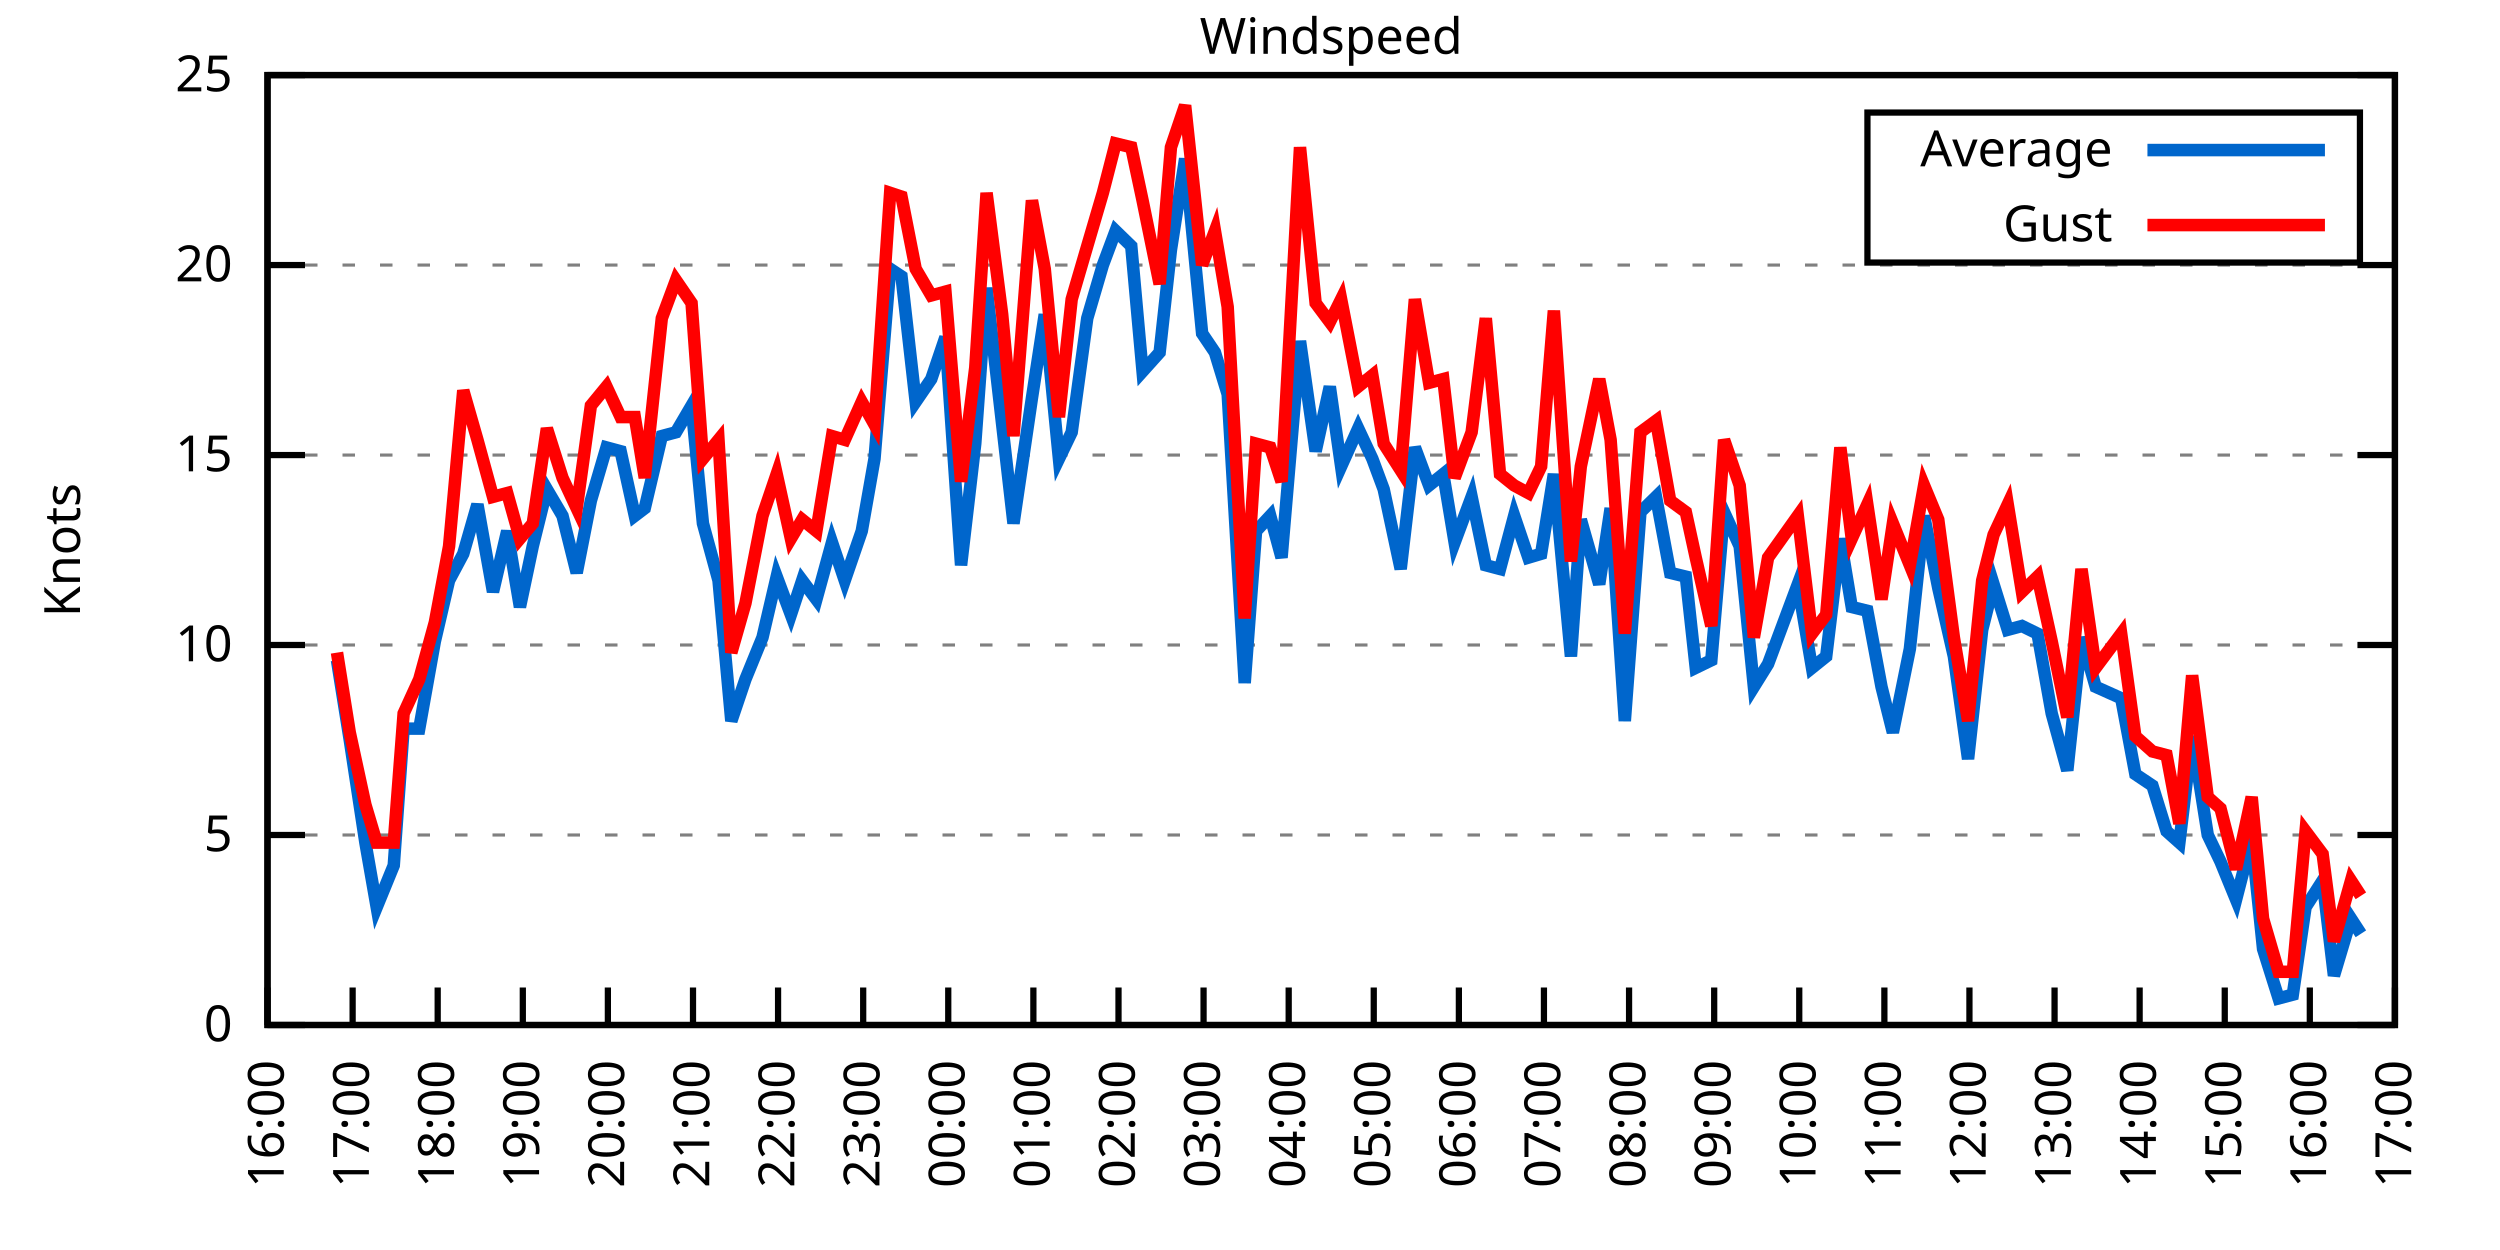
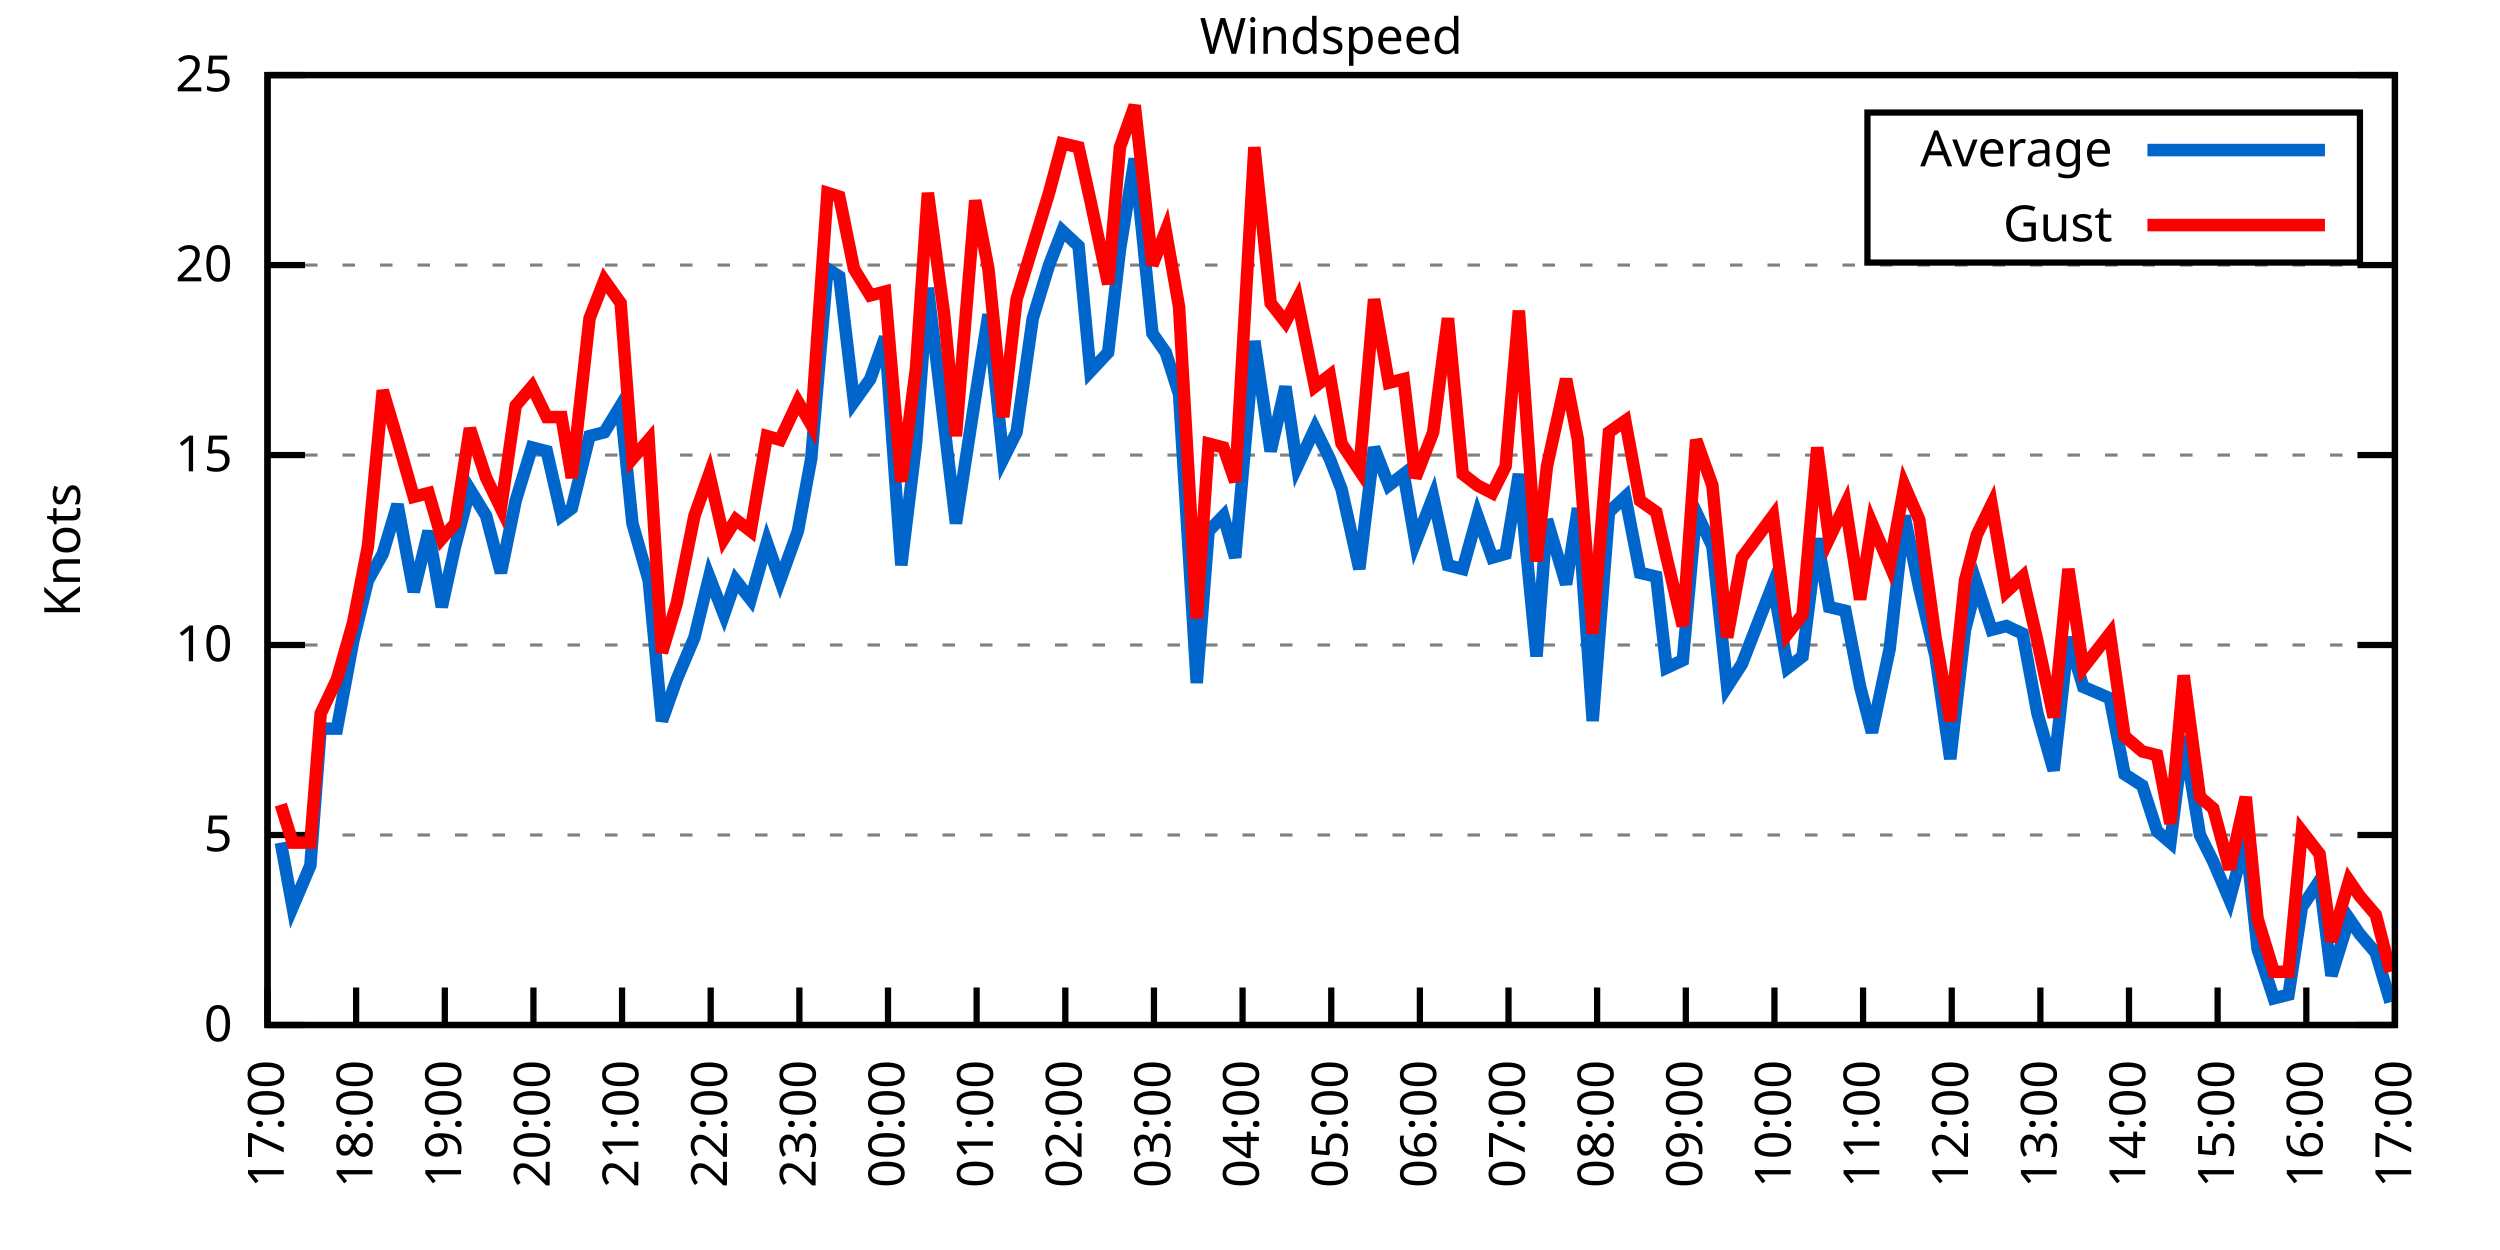
<svg xmlns="http://www.w3.org/2000/svg" xmlns:xlink="http://www.w3.org/1999/xlink" width="400" height="200" viewBox="0 0 400 200">
  <g id="gnuplot_canvas">
    <rect x="0" y="0" width="400" height="200" fill="none" />
    <defs>
      <circle id="gpDot" r="0.5" stroke-width="0.5" stroke="currentColor" />
      <path id="gpPt0" stroke-width="0.333" stroke="currentColor" d="M-1,0 h2 M0,-1 v2" />
      <path id="gpPt1" stroke-width="0.333" stroke="currentColor" d="M-1,-1 L1,1 M1,-1 L-1,1" />
      <path id="gpPt2" stroke-width="0.333" stroke="currentColor" d="M-1,0 L1,0 M0,-1 L0,1 M-1,-1 L1,1 M-1,1 L1,-1" />
      <rect id="gpPt3" stroke-width="0.333" stroke="currentColor" x="-1" y="-1" width="2" height="2" />
      <rect id="gpPt4" stroke-width="0.333" stroke="currentColor" fill="currentColor" x="-1" y="-1" width="2" height="2" />
      <circle id="gpPt5" stroke-width="0.333" stroke="currentColor" cx="0" cy="0" r="1" />
      <use xlink:href="#gpPt5" id="gpPt6" fill="currentColor" stroke="none" />
      <path id="gpPt7" stroke-width="0.333" stroke="currentColor" d="M0,-1.33 L-1.33,0.67 L1.33,0.67 z" />
      <use xlink:href="#gpPt7" id="gpPt8" fill="currentColor" stroke="none" />
      <use xlink:href="#gpPt7" id="gpPt9" stroke="currentColor" transform="rotate(180)" />
      <use xlink:href="#gpPt9" id="gpPt10" fill="currentColor" stroke="none" />
      <use xlink:href="#gpPt3" id="gpPt11" stroke="currentColor" transform="rotate(45)" />
      <use xlink:href="#gpPt11" id="gpPt12" fill="currentColor" stroke="none" />
      <path id="gpPt13" stroke-width="0.333" stroke="currentColor" d="M0,1.330 L1.265,0.411 L0.782,-1.067 L-0.782,-1.076 L-1.265,0.411 z" />
      <use xlink:href="#gpPt13" id="gpPt14" fill="currentColor" stroke="none" />
      <filter id="textbox" filterUnits="objectBoundingBox" x="0" y="0" height="1" width="1">
        <feFlood flood-color="white" flood-opacity="1" result="bgnd" />
        <feComposite in="SourceGraphic" in2="bgnd" operator="atop" />
      </filter>
      <filter id="greybox" filterUnits="objectBoundingBox" x="0" y="0" height="1" width="1">
        <feFlood flood-color="lightgrey" flood-opacity="1" result="grey" />
        <feComposite in="SourceGraphic" in2="grey" operator="atop" />
      </filter>
    </defs>
    <g fill="none" color="white" stroke="currentColor" stroke-width="1.00" stroke-linecap="butt" stroke-linejoin="miter">
</g>
    <g fill="none" color="black" stroke="currentColor" stroke-width="1.00" stroke-linecap="butt" stroke-linejoin="miter">
      <g stroke="none" shape-rendering="crispEdges">
        <polygon fill="rgb(255, 255, 255)" points="42.80,164.00 383.18,164.00 383.18,12.02 42.80,12.02 " />
      </g>
    </g>
    <g fill="none" color="black" stroke="currentColor" stroke-width="1.00" stroke-linecap="butt" stroke-linejoin="miter">
</g>
    <g fill="none" color="black" stroke="black" stroke-width="0.50" stroke-linecap="butt" stroke-linejoin="miter">
</g>
    <g fill="none" color="gray" stroke="currentColor" stroke-width="0.50" stroke-linecap="butt" stroke-linejoin="miter">
      <path stroke="gray" stroke-dasharray="2,4" class="gridline" d="M42.80,164.00 L383.19,164.00  " />
    </g>
    <g fill="none" color="gray" stroke="gray" stroke-width="1.00" stroke-linecap="butt" stroke-linejoin="miter">
</g>
    <g fill="none" color="black" stroke="currentColor" stroke-width="1.00" stroke-linecap="butt" stroke-linejoin="miter">
      <path stroke="black" d="M42.80,164.00 L48.80,164.00 M383.19,164.00 L377.19,164.00  " />
      <g transform="translate(37.20,166.60)" stroke="none" fill="black" font-family="Sans" font-size="8.00" text-anchor="end">
        <text>
          <tspan font-family="Sans"> 0</tspan>
        </text>
      </g>
    </g>
    <g fill="none" color="black" stroke="currentColor" stroke-width="1.00" stroke-linecap="butt" stroke-linejoin="miter">
</g>
    <g fill="none" color="black" stroke="black" stroke-width="0.50" stroke-linecap="butt" stroke-linejoin="miter">
</g>
    <g fill="none" color="gray" stroke="currentColor" stroke-width="0.50" stroke-linecap="butt" stroke-linejoin="miter">
      <path stroke="gray" stroke-dasharray="2,4" class="gridline" d="M42.80,133.60 L383.19,133.60  " />
    </g>
    <g fill="none" color="gray" stroke="gray" stroke-width="1.00" stroke-linecap="butt" stroke-linejoin="miter">
</g>
    <g fill="none" color="black" stroke="currentColor" stroke-width="1.00" stroke-linecap="butt" stroke-linejoin="miter">
      <path stroke="black" d="M42.80,133.60 L48.80,133.60 M383.19,133.60 L377.19,133.60  " />
      <g transform="translate(37.20,136.20)" stroke="none" fill="black" font-family="Sans" font-size="8.00" text-anchor="end">
        <text>
          <tspan font-family="Sans"> 5</tspan>
        </text>
      </g>
    </g>
    <g fill="none" color="black" stroke="currentColor" stroke-width="1.00" stroke-linecap="butt" stroke-linejoin="miter">
</g>
    <g fill="none" color="black" stroke="black" stroke-width="0.50" stroke-linecap="butt" stroke-linejoin="miter">
</g>
    <g fill="none" color="gray" stroke="currentColor" stroke-width="0.50" stroke-linecap="butt" stroke-linejoin="miter">
      <path stroke="gray" stroke-dasharray="2,4" class="gridline" d="M42.80,103.20 L383.19,103.20  " />
    </g>
    <g fill="none" color="gray" stroke="gray" stroke-width="1.00" stroke-linecap="butt" stroke-linejoin="miter">
</g>
    <g fill="none" color="black" stroke="currentColor" stroke-width="1.00" stroke-linecap="butt" stroke-linejoin="miter">
      <path stroke="black" d="M42.80,103.20 L48.80,103.20 M383.19,103.20 L377.19,103.20  " />
      <g transform="translate(37.20,105.80)" stroke="none" fill="black" font-family="Sans" font-size="8.00" text-anchor="end">
        <text>
          <tspan font-family="Sans"> 10</tspan>
        </text>
      </g>
    </g>
    <g fill="none" color="black" stroke="currentColor" stroke-width="1.00" stroke-linecap="butt" stroke-linejoin="miter">
</g>
    <g fill="none" color="black" stroke="black" stroke-width="0.50" stroke-linecap="butt" stroke-linejoin="miter">
</g>
    <g fill="none" color="gray" stroke="currentColor" stroke-width="0.50" stroke-linecap="butt" stroke-linejoin="miter">
      <path stroke="gray" stroke-dasharray="2,4" class="gridline" d="M42.80,72.81 L383.19,72.81  " />
    </g>
    <g fill="none" color="gray" stroke="gray" stroke-width="1.00" stroke-linecap="butt" stroke-linejoin="miter">
</g>
    <g fill="none" color="black" stroke="currentColor" stroke-width="1.00" stroke-linecap="butt" stroke-linejoin="miter">
      <path stroke="black" d="M42.80,72.81 L48.80,72.81 M383.19,72.81 L377.19,72.81  " />
      <g transform="translate(37.20,75.41)" stroke="none" fill="black" font-family="Sans" font-size="8.00" text-anchor="end">
        <text>
          <tspan font-family="Sans"> 15</tspan>
        </text>
      </g>
    </g>
    <g fill="none" color="black" stroke="currentColor" stroke-width="1.00" stroke-linecap="butt" stroke-linejoin="miter">
</g>
    <g fill="none" color="black" stroke="black" stroke-width="0.50" stroke-linecap="butt" stroke-linejoin="miter">
</g>
    <g fill="none" color="gray" stroke="currentColor" stroke-width="0.50" stroke-linecap="butt" stroke-linejoin="miter">
      <path stroke="gray" stroke-dasharray="2,4" class="gridline" d="M42.80,42.41 L383.19,42.41  " />
    </g>
    <g fill="none" color="gray" stroke="gray" stroke-width="1.00" stroke-linecap="butt" stroke-linejoin="miter">
</g>
    <g fill="none" color="black" stroke="currentColor" stroke-width="1.00" stroke-linecap="butt" stroke-linejoin="miter">
      <path stroke="black" d="M42.80,42.41 L48.80,42.41 M383.19,42.41 L377.19,42.41  " />
      <g transform="translate(37.20,45.01)" stroke="none" fill="black" font-family="Sans" font-size="8.00" text-anchor="end">
        <text>
          <tspan font-family="Sans"> 20</tspan>
        </text>
      </g>
    </g>
    <g fill="none" color="black" stroke="currentColor" stroke-width="1.00" stroke-linecap="butt" stroke-linejoin="miter">
</g>
    <g fill="none" color="black" stroke="black" stroke-width="0.50" stroke-linecap="butt" stroke-linejoin="miter">
</g>
    <g fill="none" color="gray" stroke="currentColor" stroke-width="0.50" stroke-linecap="butt" stroke-linejoin="miter">
      <path stroke="gray" stroke-dasharray="2,4" class="gridline" d="M42.80,12.01 L383.19,12.01  " />
    </g>
    <g fill="none" color="gray" stroke="gray" stroke-width="1.00" stroke-linecap="butt" stroke-linejoin="miter">
</g>
    <g fill="none" color="black" stroke="currentColor" stroke-width="1.00" stroke-linecap="butt" stroke-linejoin="miter">
      <path stroke="black" d="M42.80,12.01 L48.80,12.01 M383.19,12.01 L377.19,12.01  " />
      <g transform="translate(37.20,14.61)" stroke="none" fill="black" font-family="Sans" font-size="8.00" text-anchor="end">
        <text>
          <tspan font-family="Sans"> 25</tspan>
        </text>
      </g>
    </g>
    <g fill="none" color="black" stroke="currentColor" stroke-width="1.00" stroke-linecap="butt" stroke-linejoin="miter">
      <path stroke="black" d="M42.80,164.00 L42.80,158.00  " />
      <g transform="translate(45.40,169.60) rotate(270.00)" stroke="none" fill="black" font-family="Sans" font-size="8.00" text-anchor="end">
        <text>
-           <tspan font-family="Sans">16:00</tspan>
-         </text>
-       </g>
-     </g>
-     <g fill="none" color="black" stroke="currentColor" stroke-width="1.00" stroke-linecap="butt" stroke-linejoin="miter">
-       <path stroke="black" d="M56.42,164.00 L56.42,158.00  " />
-       <g transform="translate(59.02,169.60) rotate(270.00)" stroke="none" fill="black" font-family="Sans" font-size="8.00" text-anchor="end">
-         <text>
          <tspan font-family="Sans">17:00</tspan>
        </text>
      </g>
    </g>
    <g fill="none" color="black" stroke="currentColor" stroke-width="1.00" stroke-linecap="butt" stroke-linejoin="miter">
-       <path stroke="black" d="M70.03,164.00 L70.03,158.00  " />
-       <g transform="translate(72.63,169.60) rotate(270.00)" stroke="none" fill="black" font-family="Sans" font-size="8.00" text-anchor="end">
+       <path stroke="black" d="M56.98,164.00 L56.98,158.00  " />
+       <g transform="translate(59.58,169.60) rotate(270.00)" stroke="none" fill="black" font-family="Sans" font-size="8.00" text-anchor="end">
        <text>
          <tspan font-family="Sans">18:00</tspan>
        </text>
      </g>
    </g>
    <g fill="none" color="black" stroke="currentColor" stroke-width="1.00" stroke-linecap="butt" stroke-linejoin="miter">
-       <path stroke="black" d="M83.65,164.00 L83.65,158.00  " />
-       <g transform="translate(86.25,169.60) rotate(270.00)" stroke="none" fill="black" font-family="Sans" font-size="8.00" text-anchor="end">
+       <path stroke="black" d="M71.17,164.00 L71.17,158.00  " />
+       <g transform="translate(73.77,169.60) rotate(270.00)" stroke="none" fill="black" font-family="Sans" font-size="8.00" text-anchor="end">
        <text>
          <tspan font-family="Sans">19:00</tspan>
        </text>
      </g>
    </g>
    <g fill="none" color="black" stroke="currentColor" stroke-width="1.00" stroke-linecap="butt" stroke-linejoin="miter">
-       <path stroke="black" d="M97.26,164.00 L97.26,158.00  " />
-       <g transform="translate(99.86,169.60) rotate(270.00)" stroke="none" fill="black" font-family="Sans" font-size="8.00" text-anchor="end">
+       <path stroke="black" d="M85.35,164.00 L85.35,158.00  " />
+       <g transform="translate(87.95,169.60) rotate(270.00)" stroke="none" fill="black" font-family="Sans" font-size="8.00" text-anchor="end">
        <text>
          <tspan font-family="Sans">20:00</tspan>
        </text>
      </g>
    </g>
    <g fill="none" color="black" stroke="currentColor" stroke-width="1.00" stroke-linecap="butt" stroke-linejoin="miter">
-       <path stroke="black" d="M110.88,164.00 L110.88,158.00  " />
-       <g transform="translate(113.48,169.60) rotate(270.00)" stroke="none" fill="black" font-family="Sans" font-size="8.00" text-anchor="end">
+       <path stroke="black" d="M99.53,164.00 L99.53,158.00  " />
+       <g transform="translate(102.13,169.60) rotate(270.00)" stroke="none" fill="black" font-family="Sans" font-size="8.00" text-anchor="end">
        <text>
          <tspan font-family="Sans">21:00</tspan>
        </text>
      </g>
    </g>
    <g fill="none" color="black" stroke="currentColor" stroke-width="1.00" stroke-linecap="butt" stroke-linejoin="miter">
-       <path stroke="black" d="M124.49,164.00 L124.49,158.00  " />
-       <g transform="translate(127.09,169.60) rotate(270.00)" stroke="none" fill="black" font-family="Sans" font-size="8.00" text-anchor="end">
+       <path stroke="black" d="M113.71,164.00 L113.71,158.00  " />
+       <g transform="translate(116.31,169.60) rotate(270.00)" stroke="none" fill="black" font-family="Sans" font-size="8.00" text-anchor="end">
        <text>
          <tspan font-family="Sans">22:00</tspan>
        </text>
      </g>
    </g>
    <g fill="none" color="black" stroke="currentColor" stroke-width="1.00" stroke-linecap="butt" stroke-linejoin="miter">
-       <path stroke="black" d="M138.11,164.00 L138.11,158.00  " />
-       <g transform="translate(140.71,169.60) rotate(270.00)" stroke="none" fill="black" font-family="Sans" font-size="8.00" text-anchor="end">
+       <path stroke="black" d="M127.90,164.00 L127.90,158.00  " />
+       <g transform="translate(130.50,169.60) rotate(270.00)" stroke="none" fill="black" font-family="Sans" font-size="8.00" text-anchor="end">
        <text>
          <tspan font-family="Sans">23:00</tspan>
        </text>
      </g>
    </g>
    <g fill="none" color="black" stroke="currentColor" stroke-width="1.00" stroke-linecap="butt" stroke-linejoin="miter">
-       <path stroke="black" d="M151.72,164.00 L151.72,158.00  " />
-       <g transform="translate(154.32,169.60) rotate(270.00)" stroke="none" fill="black" font-family="Sans" font-size="8.00" text-anchor="end">
+       <path stroke="black" d="M142.08,164.00 L142.08,158.00  " />
+       <g transform="translate(144.68,169.60) rotate(270.00)" stroke="none" fill="black" font-family="Sans" font-size="8.00" text-anchor="end">
        <text>
          <tspan font-family="Sans">00:00</tspan>
        </text>
      </g>
    </g>
    <g fill="none" color="black" stroke="currentColor" stroke-width="1.00" stroke-linecap="butt" stroke-linejoin="miter">
-       <path stroke="black" d="M165.34,164.00 L165.34,158.00  " />
-       <g transform="translate(167.94,169.60) rotate(270.00)" stroke="none" fill="black" font-family="Sans" font-size="8.00" text-anchor="end">
+       <path stroke="black" d="M156.26,164.00 L156.26,158.00  " />
+       <g transform="translate(158.86,169.60) rotate(270.00)" stroke="none" fill="black" font-family="Sans" font-size="8.00" text-anchor="end">
        <text>
          <tspan font-family="Sans">01:00</tspan>
        </text>
      </g>
    </g>
    <g fill="none" color="black" stroke="currentColor" stroke-width="1.00" stroke-linecap="butt" stroke-linejoin="miter">
-       <path stroke="black" d="M178.96,164.00 L178.96,158.00  " />
-       <g transform="translate(181.56,169.60) rotate(270.00)" stroke="none" fill="black" font-family="Sans" font-size="8.00" text-anchor="end">
+       <path stroke="black" d="M170.45,164.00 L170.45,158.00  " />
+       <g transform="translate(173.05,169.60) rotate(270.00)" stroke="none" fill="black" font-family="Sans" font-size="8.00" text-anchor="end">
        <text>
          <tspan font-family="Sans">02:00</tspan>
        </text>
      </g>
    </g>
    <g fill="none" color="black" stroke="currentColor" stroke-width="1.00" stroke-linecap="butt" stroke-linejoin="miter">
-       <path stroke="black" d="M192.57,164.00 L192.57,158.00  " />
-       <g transform="translate(195.17,169.60) rotate(270.00)" stroke="none" fill="black" font-family="Sans" font-size="8.00" text-anchor="end">
+       <path stroke="black" d="M184.63,164.00 L184.63,158.00  " />
+       <g transform="translate(187.23,169.60) rotate(270.00)" stroke="none" fill="black" font-family="Sans" font-size="8.00" text-anchor="end">
        <text>
          <tspan font-family="Sans">03:00</tspan>
        </text>
      </g>
    </g>
    <g fill="none" color="black" stroke="currentColor" stroke-width="1.00" stroke-linecap="butt" stroke-linejoin="miter">
-       <path stroke="black" d="M206.19,164.00 L206.19,158.00  " />
-       <g transform="translate(208.79,169.60) rotate(270.00)" stroke="none" fill="black" font-family="Sans" font-size="8.00" text-anchor="end">
+       <path stroke="black" d="M198.81,164.00 L198.81,158.00  " />
+       <g transform="translate(201.41,169.60) rotate(270.00)" stroke="none" fill="black" font-family="Sans" font-size="8.00" text-anchor="end">
        <text>
          <tspan font-family="Sans">04:00</tspan>
        </text>
      </g>
    </g>
    <g fill="none" color="black" stroke="currentColor" stroke-width="1.00" stroke-linecap="butt" stroke-linejoin="miter">
-       <path stroke="black" d="M219.80,164.00 L219.80,158.00  " />
-       <g transform="translate(222.40,169.60) rotate(270.00)" stroke="none" fill="black" font-family="Sans" font-size="8.00" text-anchor="end">
+       <path stroke="black" d="M213.00,164.00 L213.00,158.00  " />
+       <g transform="translate(215.60,169.60) rotate(270.00)" stroke="none" fill="black" font-family="Sans" font-size="8.00" text-anchor="end">
        <text>
          <tspan font-family="Sans">05:00</tspan>
        </text>
      </g>
    </g>
    <g fill="none" color="black" stroke="currentColor" stroke-width="1.00" stroke-linecap="butt" stroke-linejoin="miter">
-       <path stroke="black" d="M233.42,164.00 L233.42,158.00  " />
-       <g transform="translate(236.02,169.60) rotate(270.00)" stroke="none" fill="black" font-family="Sans" font-size="8.00" text-anchor="end">
+       <path stroke="black" d="M227.18,164.00 L227.18,158.00  " />
+       <g transform="translate(229.78,169.60) rotate(270.00)" stroke="none" fill="black" font-family="Sans" font-size="8.00" text-anchor="end">
        <text>
          <tspan font-family="Sans">06:00</tspan>
        </text>
      </g>
    </g>
    <g fill="none" color="black" stroke="currentColor" stroke-width="1.00" stroke-linecap="butt" stroke-linejoin="miter">
-       <path stroke="black" d="M247.03,164.00 L247.03,158.00  " />
-       <g transform="translate(249.63,169.60) rotate(270.00)" stroke="none" fill="black" font-family="Sans" font-size="8.00" text-anchor="end">
+       <path stroke="black" d="M241.36,164.00 L241.36,158.00  " />
+       <g transform="translate(243.96,169.60) rotate(270.00)" stroke="none" fill="black" font-family="Sans" font-size="8.00" text-anchor="end">
        <text>
          <tspan font-family="Sans">07:00</tspan>
        </text>
      </g>
    </g>
    <g fill="none" color="black" stroke="currentColor" stroke-width="1.00" stroke-linecap="butt" stroke-linejoin="miter">
-       <path stroke="black" d="M260.65,164.00 L260.65,158.00  " />
-       <g transform="translate(263.25,169.60) rotate(270.00)" stroke="none" fill="black" font-family="Sans" font-size="8.00" text-anchor="end">
+       <path stroke="black" d="M255.54,164.00 L255.54,158.00  " />
+       <g transform="translate(258.14,169.60) rotate(270.00)" stroke="none" fill="black" font-family="Sans" font-size="8.00" text-anchor="end">
        <text>
          <tspan font-family="Sans">08:00</tspan>
        </text>
      </g>
    </g>
    <g fill="none" color="black" stroke="currentColor" stroke-width="1.00" stroke-linecap="butt" stroke-linejoin="miter">
-       <path stroke="black" d="M274.27,164.00 L274.27,158.00  " />
-       <g transform="translate(276.87,169.60) rotate(270.00)" stroke="none" fill="black" font-family="Sans" font-size="8.00" text-anchor="end">
+       <path stroke="black" d="M269.73,164.00 L269.73,158.00  " />
+       <g transform="translate(272.33,169.60) rotate(270.00)" stroke="none" fill="black" font-family="Sans" font-size="8.00" text-anchor="end">
        <text>
          <tspan font-family="Sans">09:00</tspan>
        </text>
      </g>
    </g>
    <g fill="none" color="black" stroke="currentColor" stroke-width="1.00" stroke-linecap="butt" stroke-linejoin="miter">
-       <path stroke="black" d="M287.88,164.00 L287.88,158.00  " />
-       <g transform="translate(290.48,169.60) rotate(270.00)" stroke="none" fill="black" font-family="Sans" font-size="8.00" text-anchor="end">
+       <path stroke="black" d="M283.91,164.00 L283.91,158.00  " />
+       <g transform="translate(286.51,169.60) rotate(270.00)" stroke="none" fill="black" font-family="Sans" font-size="8.00" text-anchor="end">
        <text>
          <tspan font-family="Sans">10:00</tspan>
        </text>
      </g>
    </g>
    <g fill="none" color="black" stroke="currentColor" stroke-width="1.00" stroke-linecap="butt" stroke-linejoin="miter">
-       <path stroke="black" d="M301.50,164.00 L301.50,158.00  " />
-       <g transform="translate(304.10,169.60) rotate(270.00)" stroke="none" fill="black" font-family="Sans" font-size="8.00" text-anchor="end">
+       <path stroke="black" d="M298.09,164.00 L298.09,158.00  " />
+       <g transform="translate(300.69,169.60) rotate(270.00)" stroke="none" fill="black" font-family="Sans" font-size="8.00" text-anchor="end">
        <text>
          <tspan font-family="Sans">11:00</tspan>
        </text>
      </g>
    </g>
    <g fill="none" color="black" stroke="currentColor" stroke-width="1.00" stroke-linecap="butt" stroke-linejoin="miter">
-       <path stroke="black" d="M315.11,164.00 L315.11,158.00  " />
-       <g transform="translate(317.71,169.60) rotate(270.00)" stroke="none" fill="black" font-family="Sans" font-size="8.00" text-anchor="end">
+       <path stroke="black" d="M312.28,164.00 L312.28,158.00  " />
+       <g transform="translate(314.88,169.60) rotate(270.00)" stroke="none" fill="black" font-family="Sans" font-size="8.00" text-anchor="end">
        <text>
          <tspan font-family="Sans">12:00</tspan>
        </text>
      </g>
    </g>
    <g fill="none" color="black" stroke="currentColor" stroke-width="1.00" stroke-linecap="butt" stroke-linejoin="miter">
-       <path stroke="black" d="M328.73,164.00 L328.73,158.00  " />
-       <g transform="translate(331.33,169.60) rotate(270.00)" stroke="none" fill="black" font-family="Sans" font-size="8.00" text-anchor="end">
+       <path stroke="black" d="M326.46,164.00 L326.46,158.00  " />
+       <g transform="translate(329.06,169.60) rotate(270.00)" stroke="none" fill="black" font-family="Sans" font-size="8.00" text-anchor="end">
        <text>
          <tspan font-family="Sans">13:00</tspan>
        </text>
      </g>
    </g>
    <g fill="none" color="black" stroke="currentColor" stroke-width="1.00" stroke-linecap="butt" stroke-linejoin="miter">
-       <path stroke="black" d="M342.34,164.00 L342.34,158.00  " />
-       <g transform="translate(344.94,169.60) rotate(270.00)" stroke="none" fill="black" font-family="Sans" font-size="8.00" text-anchor="end">
+       <path stroke="black" d="M340.64,164.00 L340.64,158.00  " />
+       <g transform="translate(343.24,169.60) rotate(270.00)" stroke="none" fill="black" font-family="Sans" font-size="8.00" text-anchor="end">
        <text>
          <tspan font-family="Sans">14:00</tspan>
        </text>
      </g>
    </g>
    <g fill="none" color="black" stroke="currentColor" stroke-width="1.00" stroke-linecap="butt" stroke-linejoin="miter">
-       <path stroke="black" d="M355.96,164.00 L355.96,158.00  " />
-       <g transform="translate(358.56,169.60) rotate(270.00)" stroke="none" fill="black" font-family="Sans" font-size="8.00" text-anchor="end">
+       <path stroke="black" d="M354.82,164.00 L354.82,158.00  " />
+       <g transform="translate(357.42,169.60) rotate(270.00)" stroke="none" fill="black" font-family="Sans" font-size="8.00" text-anchor="end">
        <text>
          <tspan font-family="Sans">15:00</tspan>
        </text>
      </g>
    </g>
    <g fill="none" color="black" stroke="currentColor" stroke-width="1.00" stroke-linecap="butt" stroke-linejoin="miter">
-       <path stroke="black" d="M369.57,164.00 L369.57,158.00  " />
-       <g transform="translate(372.17,169.60) rotate(270.00)" stroke="none" fill="black" font-family="Sans" font-size="8.00" text-anchor="end">
+       <path stroke="black" d="M369.01,164.00 L369.01,158.00  " />
+       <g transform="translate(371.61,169.60) rotate(270.00)" stroke="none" fill="black" font-family="Sans" font-size="8.00" text-anchor="end">
        <text>
          <tspan font-family="Sans">16:00</tspan>
        </text>
      </g>
    </g>
    <g fill="none" color="black" stroke="currentColor" stroke-width="1.00" stroke-linecap="butt" stroke-linejoin="miter">
      <path stroke="black" d="M383.19,164.00 L383.19,158.00  " />
      <g transform="translate(385.79,169.60) rotate(270.00)" stroke="none" fill="black" font-family="Sans" font-size="8.00" text-anchor="end">
        <text>
          <tspan font-family="Sans">17:00</tspan>
        </text>
      </g>
    </g>
    <g fill="none" color="black" stroke="currentColor" stroke-width="1.00" stroke-linecap="butt" stroke-linejoin="miter">
</g>
    <g fill="none" color="black" stroke="currentColor" stroke-width="1.00" stroke-linecap="butt" stroke-linejoin="miter">
      <path stroke="black" d="M42.80,12.01 L42.80,164.00 L383.19,164.00 L383.19,12.01 L42.80,12.01 Z  " />
    </g>
    <g fill="none" color="black" stroke="currentColor" stroke-width="1.00" stroke-linecap="butt" stroke-linejoin="miter">
</g>
    <g fill="none" color="black" stroke="currentColor" stroke-width="1.00" stroke-linecap="butt" stroke-linejoin="miter">
      <path stroke="black" d="M298.79,42.01 L298.79,18.01 L377.59,18.01 L377.59,42.01 L298.79,42.01 Z  " />
    </g>
    <g id="Windspeed_plot_1">
      <g fill="none" color="white" stroke="black" stroke-width="2.00" stroke-linecap="butt" stroke-linejoin="miter">
</g>
      <g fill="none" color="black" stroke="currentColor" stroke-width="2.00" stroke-linecap="butt" stroke-linejoin="miter">
        <g transform="translate(337.99,26.61)" stroke="none" fill="black" font-family="Sans" font-size="8.00" text-anchor="end">
          <text>
            <tspan font-family="Sans">Average</tspan>
          </text>
        </g>
      </g>
      <g fill="none" color="black" stroke="currentColor" stroke-width="2.00" stroke-linecap="butt" stroke-linejoin="miter">
-         <path stroke="rgb(  0, 102, 204)" d="M343.59,24.01 L371.99,24.01 M53.92,105.64 L55.96,118.40 L58.46,134.82 L60.27,145.15 L63.00,138.47 L64.58,116.58   L67.08,116.58 L69.58,102.60 L71.85,92.87 L74.12,88.61 L76.39,80.71 L78.88,94.69 L81.15,84.97 L83.19,97.12   L85.24,87.40 L87.50,78.28 L90.00,82.53 L92.27,91.65 L94.54,80.10 L97.04,71.59 L99.30,72.20 L101.57,82.53   L103.16,81.32 L105.89,69.77 L108.15,69.16 L110.65,64.90 L112.47,83.75 L114.96,92.87 L117.01,115.36 L119.27,108.68   L122.00,101.99 L124.27,92.26 L126.54,98.34 L128.35,92.87 L130.62,95.91 L133.12,86.79 L135.16,92.87 L137.88,84.97   L139.92,73.41 L142.42,43.02 L144.24,44.23 L146.51,64.29 L149.00,60.65 L151.27,53.96 L153.77,90.44 L156.04,70.98   L157.85,46.06 L160.35,67.94 L162.16,83.75 L165.11,63.69 L167.16,50.31 L169.43,73.41 L171.47,69.16 L173.96,50.92   L176.46,42.41 L178.50,36.94 L181.00,39.37 L182.81,59.43 L185.54,56.39 L187.35,39.98 L189.62,25.39 L192.34,53.35   L194.39,56.39 L196.43,63.08 L199.15,109.28 L200.97,84.97 L203.24,82.53 L205.05,89.22 L208.00,54.57 L210.50,72.20   L212.77,61.86 L214.58,74.63 L217.31,68.55 L219.58,73.41 L221.39,78.28 L224.11,91.04 L226.38,71.59 L228.65,77.67   L230.92,75.85 L232.74,86.79 L235.46,79.49 L237.73,90.44 L240.00,91.04 L242.27,82.53 L244.54,89.22 L246.58,88.61   L248.62,75.85 L251.35,105.03 L252.93,83.14 L255.88,93.48 L257.70,81.32 L259.97,115.36 L262.47,81.93 L264.96,79.49   L267.23,91.65 L269.73,92.26 L271.32,106.85 L273.81,105.64 L275.85,81.93 L278.35,87.40 L280.62,109.89 L282.89,106.24   L287.65,93.48 L289.92,106.85 L292.19,105.03 L294.46,86.18 L296.28,97.12 L298.77,97.73 L301.04,109.89 L302.86,117.19   L305.58,103.81 L307.85,82.53 L310.12,94.08 L312.62,105.03 L314.89,121.44 L317.15,100.77 L318.97,93.48 L321.24,100.77   L323.51,100.16 L326.00,101.38 L328.27,114.15 L330.77,123.27 L333.04,101.99 L335.31,109.89 L339.39,111.72 L341.66,123.87   L344.39,125.70 L346.65,132.99 L348.70,134.82 L350.74,117.80 L353.24,133.60 L355.28,137.86 L357.77,143.94 L360.27,134.21   L362.09,151.84 L364.58,159.74 L366.85,159.14 L368.89,145.15 L371.62,140.90 L373.43,156.10 L376.16,146.98 L377.74,149.41    " />
+         <path stroke="rgb(  0, 102, 204)" d="M343.59,24.01 L371.99,24.01 M44.93,134.82 L46.82,145.15 L49.66,138.47 L51.31,116.58 L53.91,116.58 L56.51,102.60   L58.87,92.87 L61.24,88.61 L63.60,80.71 L66.20,94.69 L68.57,84.97 L70.69,97.12 L72.82,87.40 L75.18,78.28   L77.78,82.53 L80.15,91.65 L82.51,80.10 L85.11,71.59 L87.48,72.20 L89.84,82.53 L91.49,81.32 L94.33,69.77   L96.70,69.16 L99.30,64.90 L101.19,83.75 L103.79,92.87 L105.91,115.36 L108.28,108.68 L111.11,101.99 L113.48,92.26   L115.84,98.34 L117.73,92.87 L120.10,95.91 L122.70,86.79 L124.82,92.87 L127.66,84.97 L129.79,73.41 L132.39,43.02   L134.28,44.23 L136.64,64.29 L139.24,60.65 L141.61,53.96 L144.21,90.44 L146.57,70.98 L148.46,46.06 L151.06,67.94   L152.95,83.75 L156.03,63.69 L158.15,50.31 L160.52,73.41 L162.65,69.16 L165.25,50.92 L167.85,42.41 L169.97,36.94   L172.57,39.37 L174.46,59.43 L177.30,56.39 L179.19,39.98 L181.56,25.39 L184.39,53.35 L186.52,56.39 L188.65,63.08   L191.48,109.28 L193.38,84.97 L195.74,82.53 L197.63,89.22 L200.70,54.57 L203.30,72.20 L205.67,61.86 L207.56,74.63   L210.39,68.55 L212.76,73.41 L214.65,78.28 L217.49,91.04 L219.85,71.59 L222.21,77.67 L224.58,75.85 L226.47,86.79   L229.31,79.49 L231.67,90.44 L234.03,91.04 L236.40,82.53 L238.76,89.22 L240.89,88.61 L243.02,75.85 L245.85,105.03   L247.51,83.14 L250.58,93.48 L252.47,81.32 L254.83,115.36 L257.43,81.93 L260.04,79.49 L262.40,91.65 L265.00,92.26   L266.65,106.85 L269.25,105.64 L271.38,81.93 L273.98,87.40 L276.35,109.89 L278.71,106.24 L283.67,93.48 L286.04,106.85   L288.40,105.03 L290.76,86.18 L292.66,97.12 L295.26,97.73 L297.62,109.89 L299.51,117.19 L302.35,103.81 L304.71,82.53   L307.08,94.08 L309.68,105.03 L312.04,121.44 L314.40,100.77 L316.29,93.48 L318.66,100.77 L321.02,100.16 L323.62,101.38   L325.99,114.15 L328.59,123.27 L330.95,101.99 L333.31,109.89 L337.57,111.72 L339.93,123.87 L342.77,125.70 L345.13,132.99   L347.26,134.82 L349.39,117.80 L351.99,133.60 L354.12,137.86 L356.72,143.94 L359.32,134.21 L361.21,151.84 L363.81,159.74   L366.17,159.14 L368.30,145.15 L371.13,140.90 L373.03,156.10 L375.86,146.98 L377.52,149.41 L380.12,152.45 L382.48,160.35    " />
      </g>
    </g>
    <g id="Windspeed_plot_2">
      <g fill="none" color="black" stroke="currentColor" stroke-width="2.00" stroke-linecap="butt" stroke-linejoin="miter">
        <g transform="translate(337.99,38.61)" stroke="none" fill="black" font-family="Sans" font-size="8.00" text-anchor="end">
          <text>
            <tspan font-family="Sans">Gust</tspan>
          </text>
        </g>
      </g>
      <g fill="none" color="black" stroke="currentColor" stroke-width="2.00" stroke-linecap="butt" stroke-linejoin="miter">
-         <path stroke="rgb(255,   0,   0)" d="M343.59,36.01 L371.99,36.01 M53.92,104.42 L55.96,117.19 L58.46,128.74 L60.27,134.82 L63.00,134.82 L64.58,114.15   L67.08,108.68 L69.58,99.56 L71.85,87.40 L74.12,62.47 L76.39,70.37 L78.88,79.49 L81.15,78.89 L83.19,86.18   L85.24,83.75 L87.50,68.55 L90.00,76.45 L92.27,81.32 L94.54,64.90 L97.04,61.86 L99.30,66.73 L101.57,66.73   L103.16,76.45 L105.89,50.92 L108.15,44.84 L110.65,48.49 L112.47,73.41 L114.96,70.37 L117.01,104.42 L119.27,96.52   L122.00,82.53 L124.27,75.85 L126.54,86.18 L128.35,83.14 L130.62,84.97 L133.12,69.77 L135.16,70.37 L137.88,64.29   L139.92,67.94 L142.42,30.86 L144.24,31.46 L146.51,43.02 L149.00,47.27 L151.27,46.66 L153.77,77.06 L156.04,58.82   L157.85,30.86 L160.35,50.31 L162.16,69.77 L165.11,32.07 L167.16,43.02 L169.43,66.73 L171.47,47.88 L173.96,39.37   L176.46,30.86 L178.50,22.95 L181.00,23.56 L182.81,32.07 L185.54,45.45 L187.35,23.56 L189.62,16.87 L192.34,42.41   L194.39,36.94 L196.43,49.10 L199.15,98.95 L200.97,70.98 L203.24,71.59 L205.05,77.06 L208.00,23.56 L210.50,48.49   L212.77,51.53 L214.58,47.88 L217.31,61.86 L219.58,60.04 L221.39,70.98 L224.11,75.24 L226.38,47.88 L228.65,61.25   L230.92,60.65 L232.74,76.45 L235.46,69.16 L237.73,50.92 L240.00,75.85 L242.27,77.67 L244.54,78.89 L246.58,74.63   L248.62,49.70 L251.35,89.83 L252.93,74.63 L255.88,60.65 L257.70,70.37 L259.97,101.38 L262.47,69.16 L264.96,67.33   L267.23,80.10 L269.73,81.93 L271.32,89.22 L273.81,100.16 L275.85,70.37 L278.35,77.67 L280.62,101.99 L282.89,89.22   L287.65,82.53 L289.92,101.38 L292.19,98.34 L294.46,71.59 L296.28,86.18 L298.77,80.71 L301.04,95.91 L302.86,83.75   L305.58,90.44 L307.85,77.67 L310.12,83.14 L312.62,101.99 L314.89,115.36 L317.15,92.87 L318.97,85.57 L321.24,80.71   L323.51,94.69 L326.00,92.26 L328.27,102.60 L330.77,114.76 L333.04,91.04 L335.31,106.85 L339.39,101.38 L341.66,117.80   L344.39,120.23 L346.65,120.83 L348.70,131.78 L350.74,108.07 L353.24,127.52 L355.28,129.35 L357.77,139.07 L360.27,127.52   L362.09,146.98 L364.58,155.49 L366.85,155.49 L368.89,132.99 L371.62,136.64 L373.43,150.62 L376.16,140.90 L377.74,143.33    " />
+         <path stroke="rgb(255,   0,   0)" d="M343.59,36.01 L371.99,36.01 M44.93,128.74 L46.82,134.82 L49.66,134.82 L51.31,114.15 L53.91,108.68 L56.51,99.56   L58.87,87.40 L61.24,62.47 L63.60,70.37 L66.20,79.49 L68.57,78.89 L70.69,86.18 L72.82,83.75 L75.18,68.55   L77.78,76.45 L80.15,81.32 L82.51,64.90 L85.11,61.86 L87.48,66.73 L89.84,66.73 L91.49,76.45 L94.33,50.92   L96.70,44.84 L99.30,48.49 L101.19,73.41 L103.79,70.37 L105.91,104.42 L108.28,96.52 L111.11,82.53 L113.48,75.85   L115.84,86.18 L117.73,83.14 L120.10,84.97 L122.70,69.77 L124.82,70.37 L127.66,64.29 L129.79,67.94 L132.39,30.86   L134.28,31.46 L136.64,43.02 L139.24,47.27 L141.61,46.66 L144.21,77.06 L146.57,58.82 L148.46,30.86 L151.06,50.31   L152.95,69.77 L156.03,32.07 L158.15,43.02 L160.52,66.73 L162.65,47.88 L165.25,39.37 L167.85,30.86 L169.97,22.95   L172.57,23.56 L174.46,32.07 L177.30,45.45 L179.19,23.56 L181.56,16.87 L184.39,42.41 L186.52,36.94 L188.65,49.10   L191.48,98.95 L193.38,70.98 L195.74,71.59 L197.63,77.06 L200.70,23.56 L203.30,48.49 L205.67,51.53 L207.56,47.88   L210.39,61.86 L212.76,60.04 L214.65,70.98 L217.49,75.24 L219.85,47.88 L222.21,61.25 L224.58,60.65 L226.47,76.45   L229.31,69.16 L231.67,50.92 L234.03,75.85 L236.40,77.67 L238.76,78.89 L240.89,74.63 L243.02,49.70 L245.85,89.83   L247.51,74.63 L250.58,60.65 L252.47,70.37 L254.83,101.38 L257.43,69.16 L260.04,67.33 L262.40,80.10 L265.00,81.93   L266.65,89.22 L269.25,100.16 L271.38,70.37 L273.98,77.67 L276.35,101.99 L278.71,89.22 L283.67,82.53 L286.04,101.38   L288.40,98.34 L290.76,71.59 L292.66,86.18 L295.26,80.71 L297.62,95.91 L299.51,83.75 L302.35,90.44 L304.71,77.67   L307.08,83.14 L309.68,101.99 L312.04,115.36 L314.40,92.87 L316.29,85.57 L318.66,80.71 L321.02,94.69 L323.62,92.26   L325.99,102.60 L328.59,114.76 L330.95,91.04 L333.31,106.85 L337.57,101.38 L339.93,117.80 L342.77,120.23 L345.13,120.83   L347.26,131.78 L349.39,108.07 L351.99,127.52 L354.12,129.35 L356.72,139.07 L359.32,127.52 L361.21,146.98 L363.81,155.49   L366.17,155.49 L368.30,132.99 L371.13,136.64 L373.03,150.62 L375.86,140.90 L377.52,143.33 L380.12,146.37 L382.48,155.49    " />
      </g>
    </g>
    <g fill="none" color="black" stroke="currentColor" stroke-width="2.00" stroke-linecap="butt" stroke-linejoin="miter">
</g>
    <g fill="none" color="black" stroke="black" stroke-width="1.00" stroke-linecap="butt" stroke-linejoin="miter">
</g>
    <g fill="none" color="black" stroke="currentColor" stroke-width="1.00" stroke-linecap="butt" stroke-linejoin="miter">
      <path stroke="black" d="M42.80,12.01 L42.80,164.00 L383.19,164.00 L383.19,12.01 L42.80,12.01 Z  " />
      <g transform="translate(12.80,88.01) rotate(270.00)" stroke="none" fill="black" font-family="Sans" font-size="8.00" text-anchor="middle">
        <text>
          <tspan font-family="Sans">Knots</tspan>
        </text>
      </g>
    </g>
    <g fill="none" color="black" stroke="currentColor" stroke-width="1.00" stroke-linecap="butt" stroke-linejoin="miter">
</g>
    <g fill="none" color="black" stroke="currentColor" stroke-width="1.00" stroke-linecap="butt" stroke-linejoin="miter">
      <g transform="translate(212.99,8.61)" stroke="none" fill="black" font-family="Sans" font-size="8.00" text-anchor="middle">
        <text>
          <tspan font-family="Sans">Windspeed</tspan>
        </text>
      </g>
    </g>
    <g fill="none" color="black" stroke="currentColor" stroke-width="1.00" stroke-linecap="butt" stroke-linejoin="miter">
</g>
  </g>
</svg>
